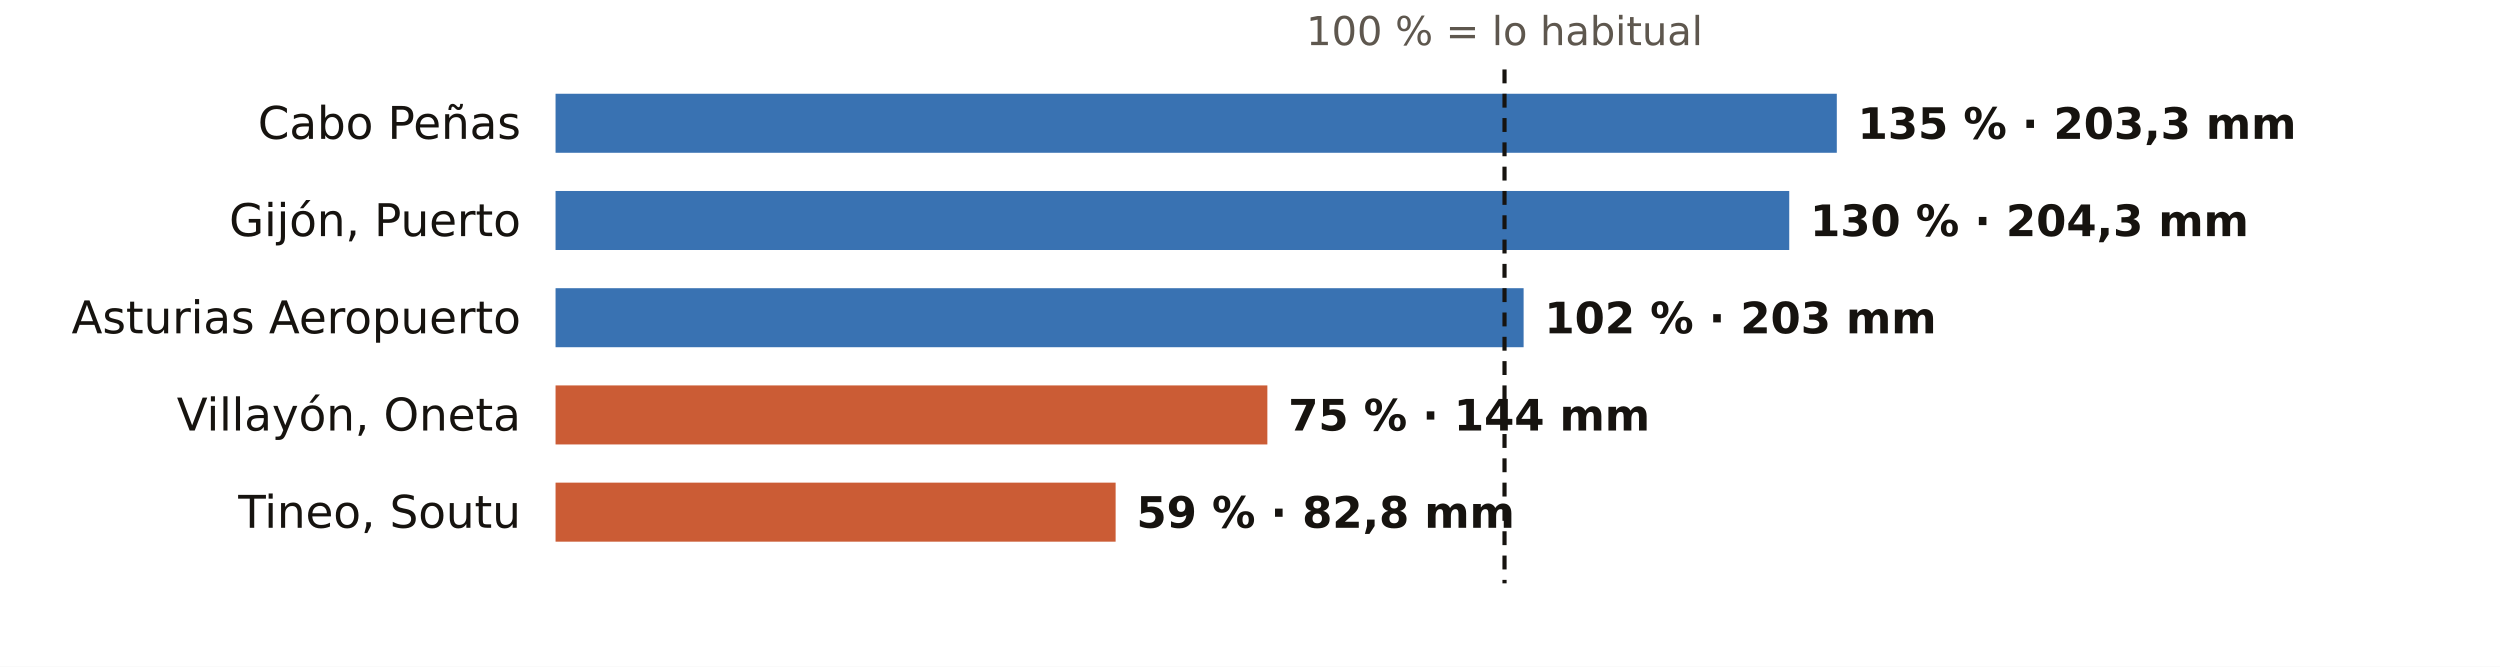
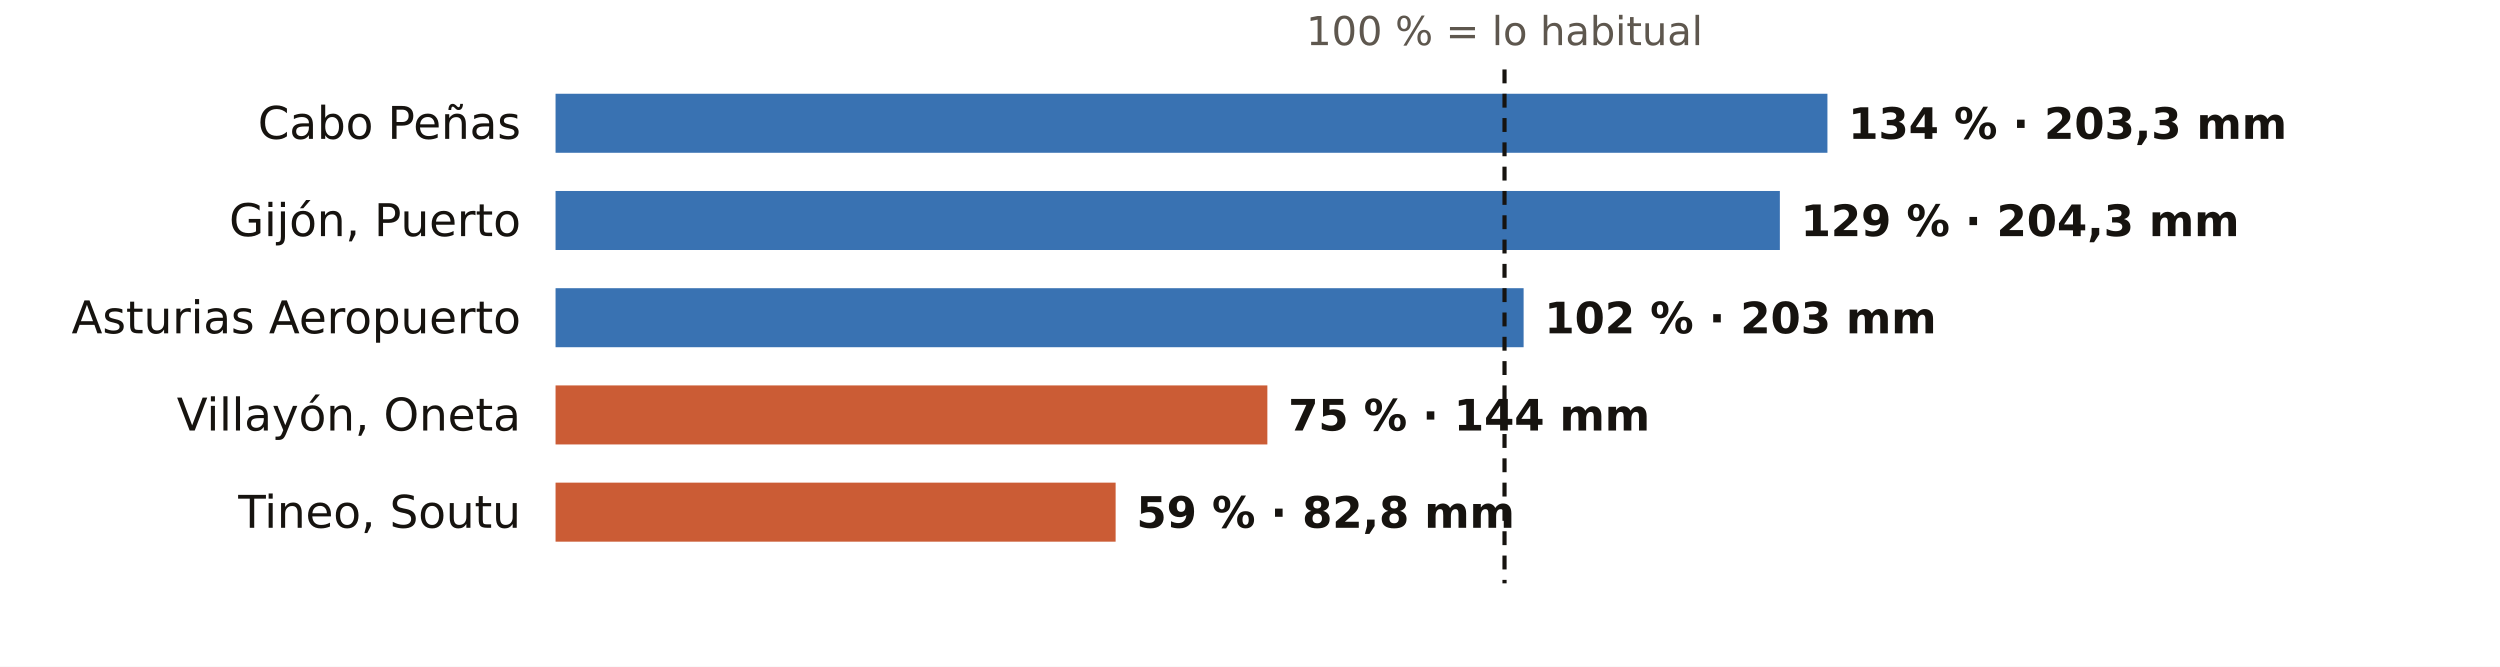
<svg xmlns="http://www.w3.org/2000/svg" viewBox="0 0 720 192" width="720" height="192" role="img" aria-label="El otoño en los pluviómetros de AEMET de Asturias: % de lo habitual">
  <rect width="720" height="192" fill="#FFFFFF" />
  <text x="433.3" y="13.0" font-size="11.5" fill="#5E574E" text-anchor="middle" font-weight="400" font-family="Public Sans, DejaVu Sans, Arial, sans-serif">100 % = lo habitual</text>
  <text x="150.0" y="40.0" font-size="13" fill="#16130F" text-anchor="end" font-weight="500" font-family="Public Sans, DejaVu Sans, Arial, sans-serif">Cabo Peñas</text>
-   <rect x="160" y="27" width="369.0" height="17" fill="#1F5FA8" opacity="0.88" />
-   <text x="535.0" y="40.0" font-size="12.5" fill="#16130F" text-anchor="start" font-weight="600" font-family="Public Sans, DejaVu Sans, Arial, sans-serif">135 % · 203,3 mm</text>
+   <rect x="160" y="27" width="366.3" height="17" fill="#1F5FA8" opacity="0.88" />
+   <text x="532.3" y="40.0" font-size="12.5" fill="#16130F" text-anchor="start" font-weight="600" font-family="Public Sans, DejaVu Sans, Arial, sans-serif">134 % · 203,3 mm</text>
  <text x="150.0" y="68.0" font-size="13" fill="#16130F" text-anchor="end" font-weight="500" font-family="Public Sans, DejaVu Sans, Arial, sans-serif">Gijón, Puerto</text>
-   <rect x="160" y="55" width="355.3" height="17" fill="#1F5FA8" opacity="0.88" />
-   <text x="521.3" y="68.0" font-size="12.5" fill="#16130F" text-anchor="start" font-weight="600" font-family="Public Sans, DejaVu Sans, Arial, sans-serif">130 % · 204,3 mm</text>
+   <rect x="160" y="55" width="352.6" height="17" fill="#1F5FA8" opacity="0.88" />
+   <text x="518.6" y="68.0" font-size="12.5" fill="#16130F" text-anchor="start" font-weight="600" font-family="Public Sans, DejaVu Sans, Arial, sans-serif">129 % · 204,3 mm</text>
  <text x="150.0" y="96.0" font-size="13" fill="#16130F" text-anchor="end" font-weight="500" font-family="Public Sans, DejaVu Sans, Arial, sans-serif">Asturias Aeropuerto</text>
  <rect x="160" y="83" width="278.8" height="17" fill="#1F5FA8" opacity="0.88" />
  <text x="444.8" y="96.0" font-size="12.5" fill="#16130F" text-anchor="start" font-weight="600" font-family="Public Sans, DejaVu Sans, Arial, sans-serif">102 % · 203 mm</text>
  <text x="150.0" y="124.0" font-size="13" fill="#16130F" text-anchor="end" font-weight="500" font-family="Public Sans, DejaVu Sans, Arial, sans-serif">Villayón, Oneta</text>
  <rect x="160" y="111" width="205.0" height="17" fill="#C4461A" opacity="0.88" />
  <text x="371.0" y="124.0" font-size="12.5" fill="#16130F" text-anchor="start" font-weight="600" font-family="Public Sans, DejaVu Sans, Arial, sans-serif">75 % · 144 mm</text>
  <text x="150.0" y="152.0" font-size="13" fill="#16130F" text-anchor="end" font-weight="500" font-family="Public Sans, DejaVu Sans, Arial, sans-serif">Tineo, Soutu</text>
  <rect x="160" y="139" width="161.3" height="17" fill="#C4461A" opacity="0.88" />
  <text x="327.3" y="152.0" font-size="12.5" fill="#16130F" text-anchor="start" font-weight="600" font-family="Public Sans, DejaVu Sans, Arial, sans-serif">59 % · 82,8 mm</text>
  <line x1="433.3" x2="433.3" y1="20" y2="168" stroke="#16130F" stroke-width="1.2" stroke-dasharray="4 3" />
</svg>
